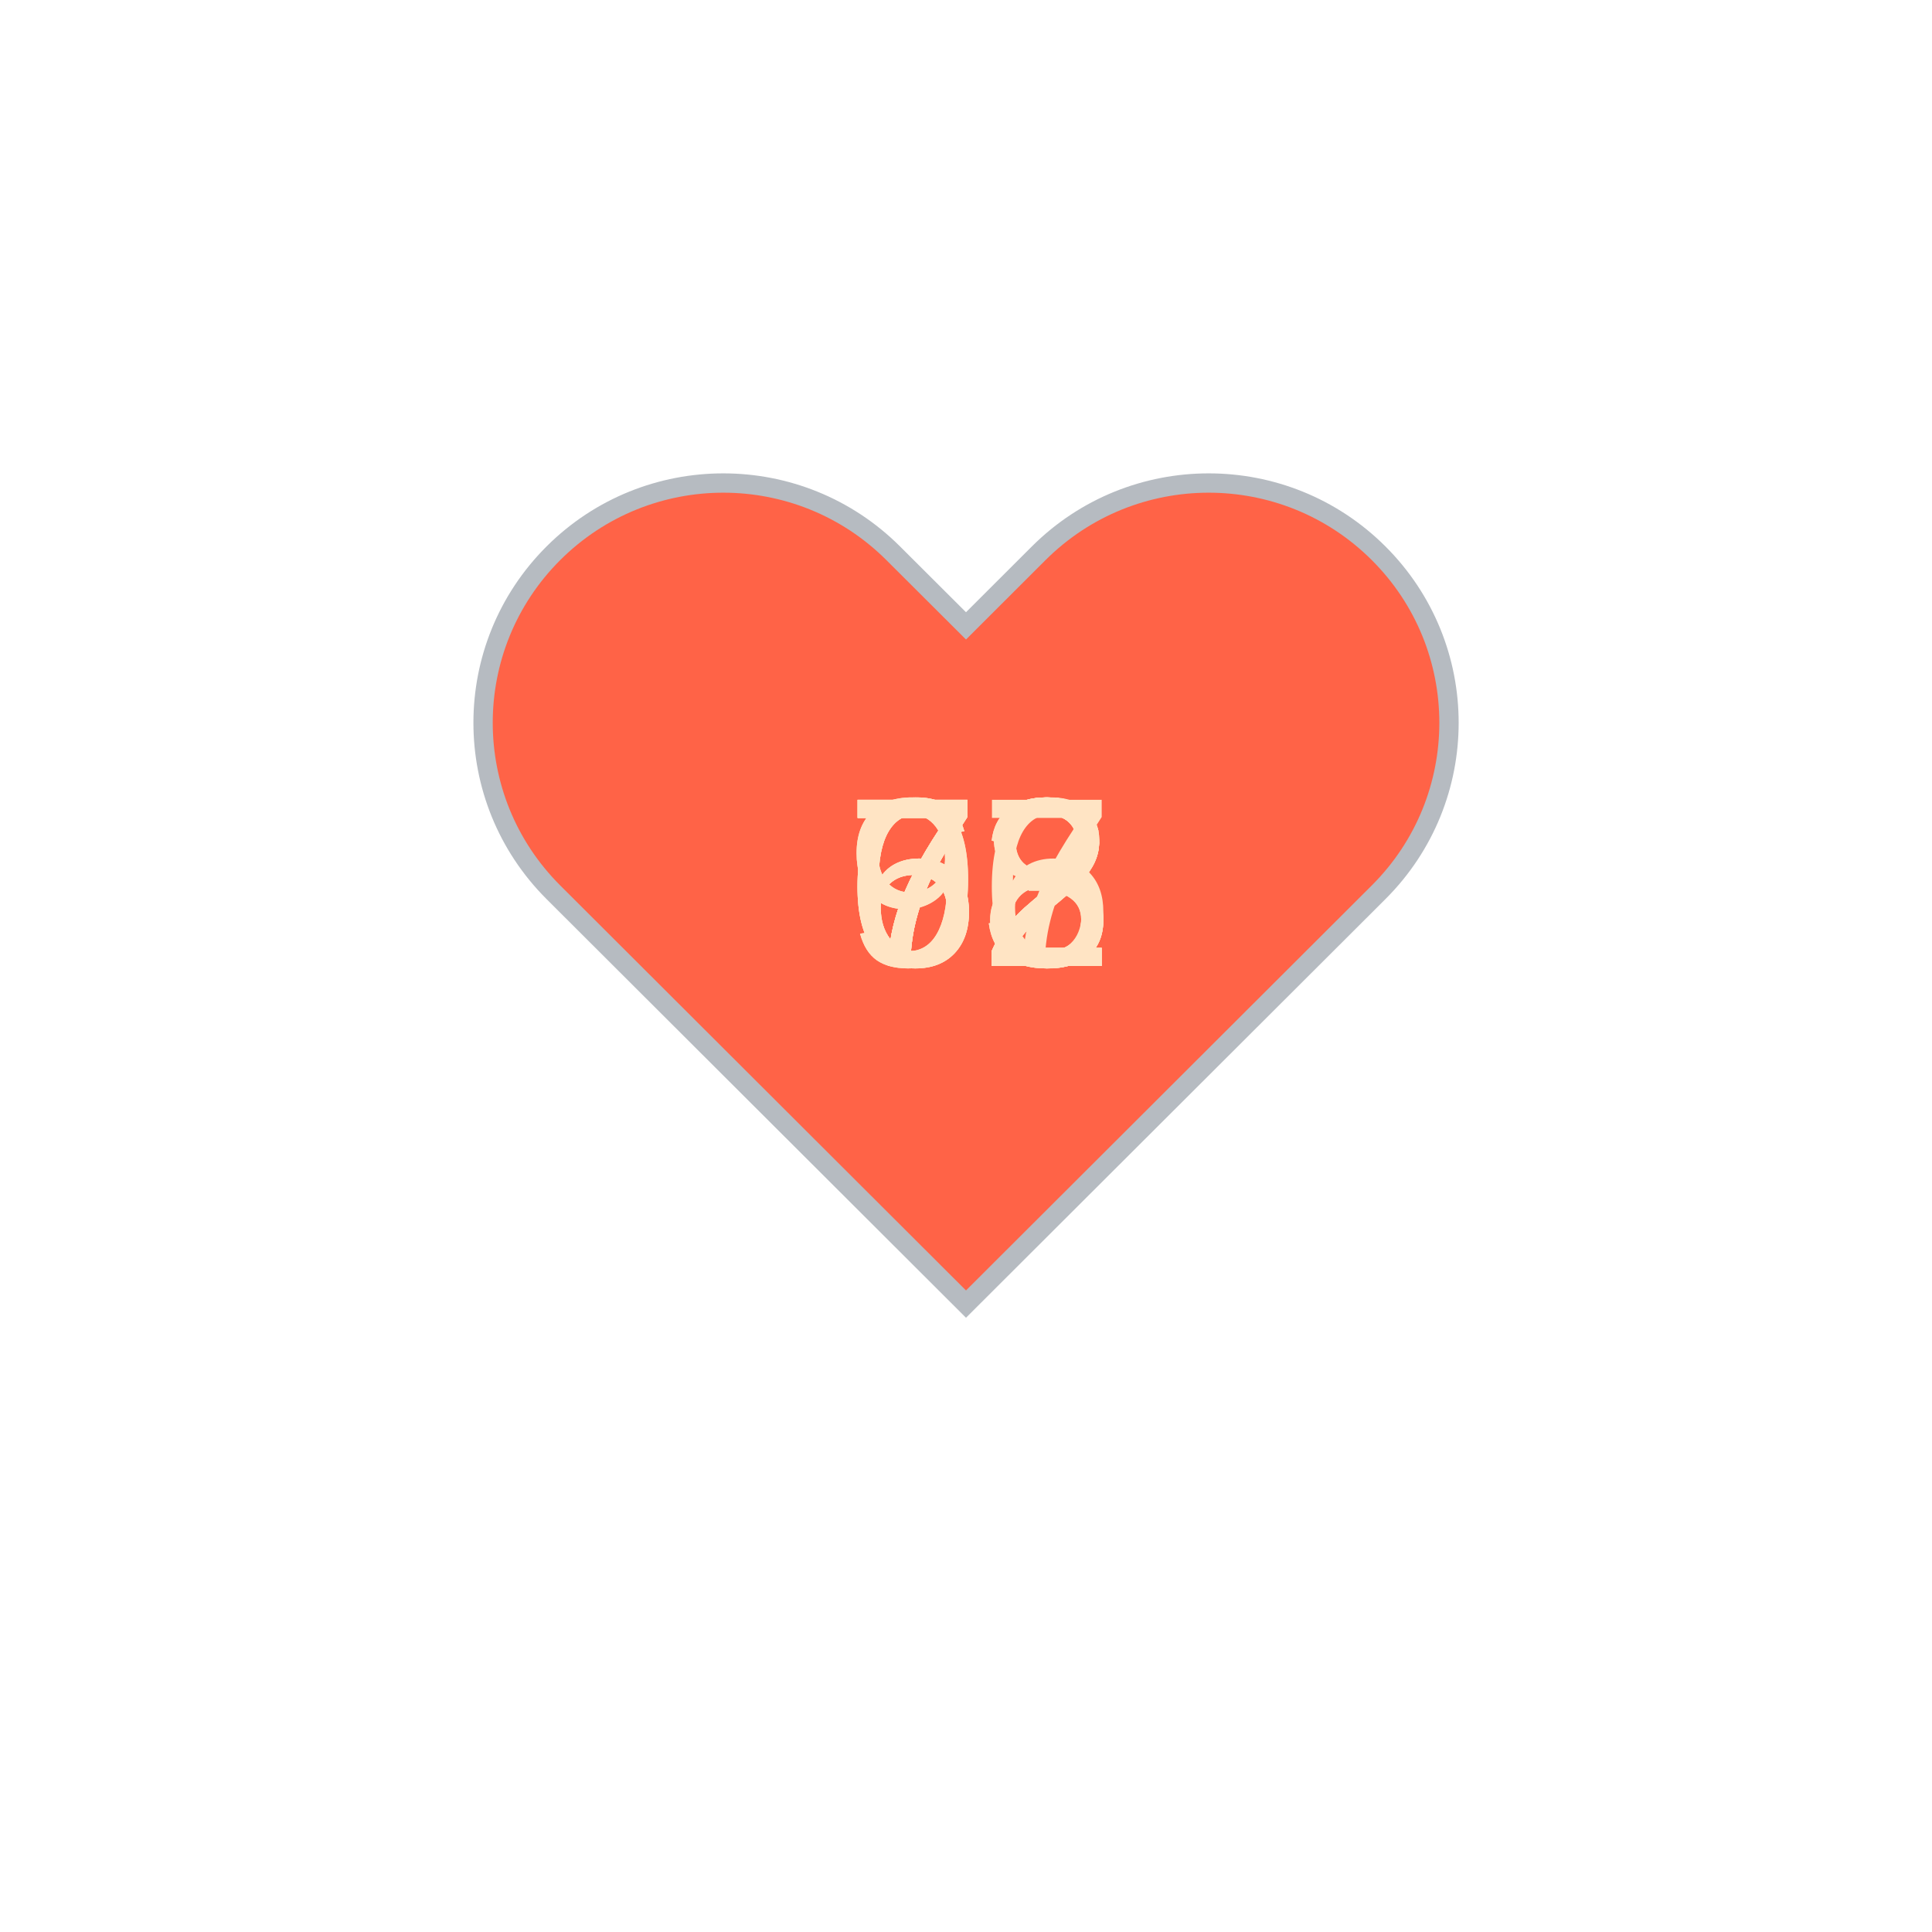
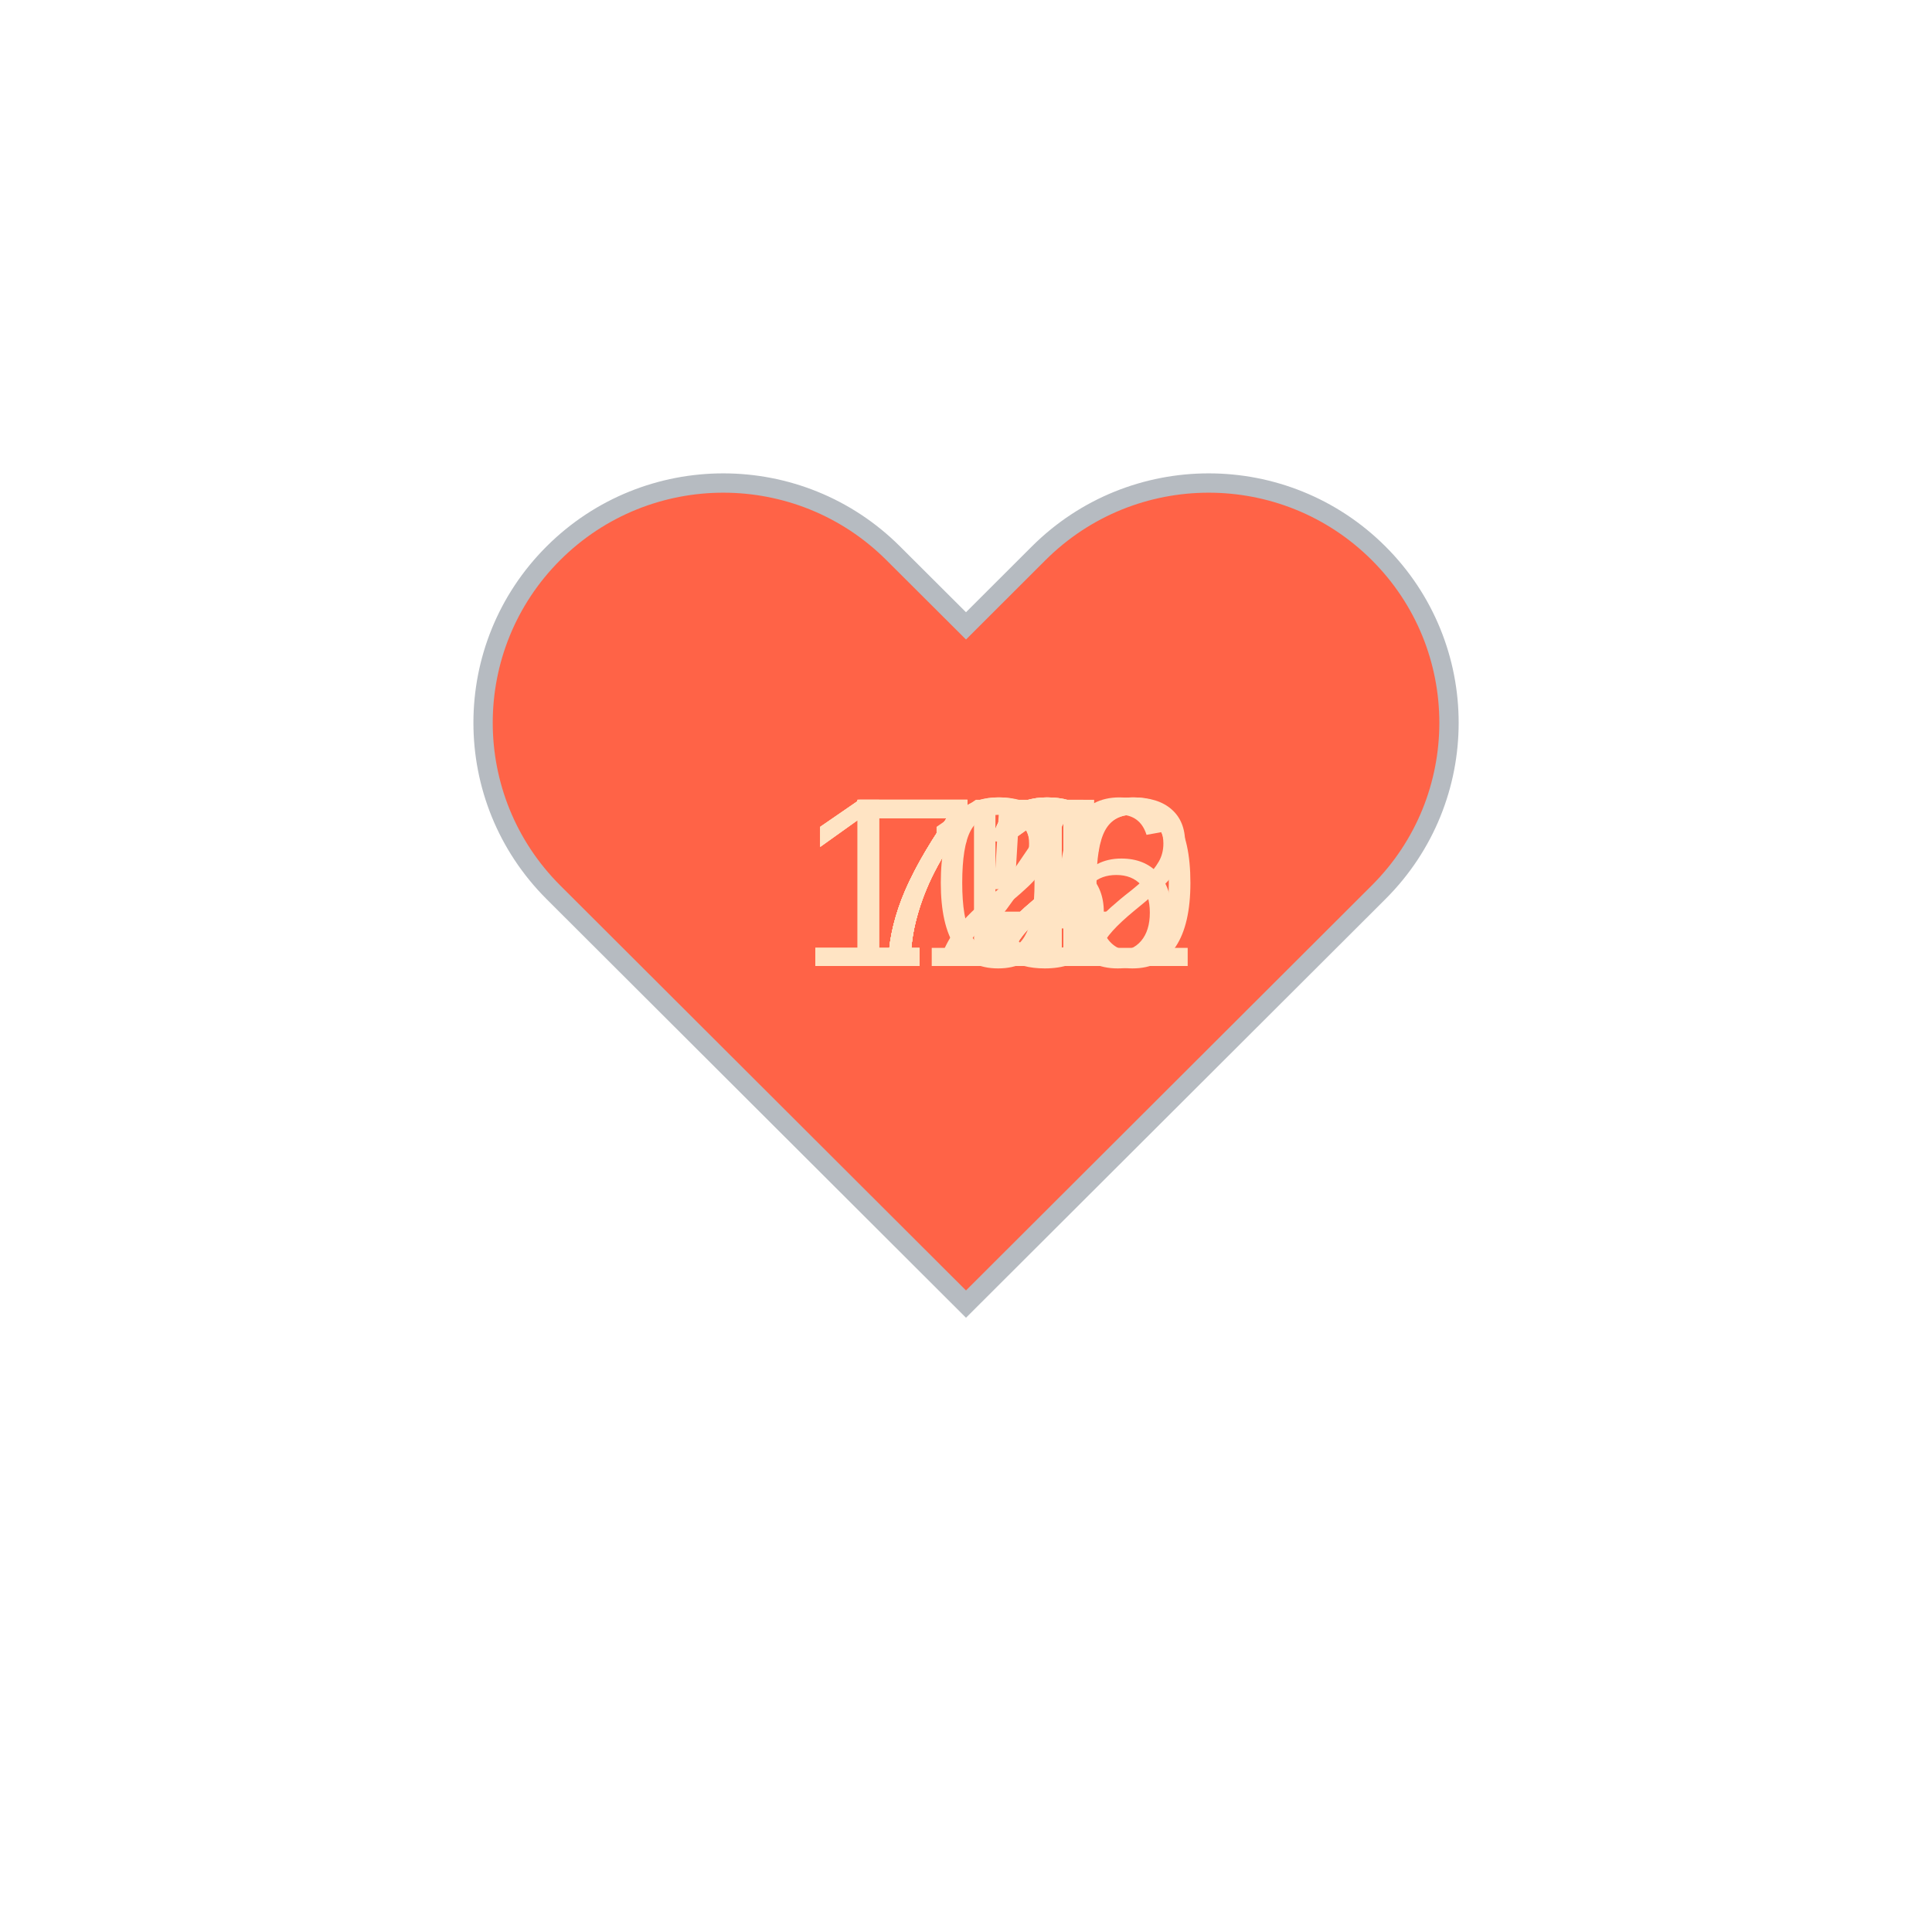
<svg xmlns="http://www.w3.org/2000/svg" baseProfile="full" height="150" version="1.1" viewBox="0,0,200,200" width="150">
  <defs />
  <g transform="translate(100 100)">
    <path d="M92.71,7.27L92.71,7.27c-9.71-9.69-25.46-9.69-35.18,0L50,14.79l-7.54-7.52C32.75-2.42,17-2.42,7.29,7.27v0 c-9.71,9.69-9.71,25.41,0,35.1L50,85l42.71-42.63C102.43,32.68,102.43,16.96,92.71,7.27z" fill="tomato" stroke="#B6BBC1" stroke-width="2" transform="translate(-50 -50)" />
    <animateTransform additive="sum" attributeName="transform" dur="1.2s" repeatCount="indefinite" type="scale" values="1; 1.5; 1.25; 1.5; 1.5; 1;" />
-     <text fill="bisque" style="font-size:25px; font-family:Arial" transform="translate(-12.5 0)">68<animate attributeName="visibility" dur="12.0s" keyTimes="0;0.1;0.2;0.3;0.4;0.5;0.6;0.7;0.8;0.9;1.0" repeatCount="indefinite" values="visible;hidden;hidden;hidden;hidden;hidden;hidden;hidden;hidden;hidden;hidden" />
+     <text fill="bisque" style="font-size:25px; font-family:Arial" transform="translate(-12.5 0)">72<animate attributeName="visibility" dur="12.0s" keyTimes="0;0.1;0.2;0.3;0.4;0.5;0.6;0.7;0.8;0.9;1.0" repeatCount="indefinite" values="visible;hidden;hidden;hidden;hidden;hidden;hidden;hidden;hidden;hidden;hidden" />
    </text>
-     <text fill="bisque" style="font-size:25px; font-family:Arial" transform="translate(-12.5 0)">66<animate attributeName="visibility" dur="12.0s" keyTimes="0;0.1;0.2;0.3;0.4;0.5;0.6;0.7;0.8;0.9;1.0" repeatCount="indefinite" values="hidden;visible;hidden;hidden;hidden;hidden;hidden;hidden;hidden;hidden;hidden" />
+     <text fill="bisque" style="font-size:25px; font-family:Arial" transform="translate(-12.5 0)">72<animate attributeName="visibility" dur="12.0s" keyTimes="0;0.1;0.2;0.3;0.4;0.5;0.6;0.7;0.8;0.9;1.0" repeatCount="indefinite" values="hidden;visible;hidden;hidden;hidden;hidden;hidden;hidden;hidden;hidden;hidden" />
    </text>
-     <text fill="bisque" style="font-size:25px; font-family:Arial" transform="translate(-12.5 0)">67<animate attributeName="visibility" dur="12.0s" keyTimes="0;0.1;0.2;0.3;0.4;0.5;0.6;0.7;0.8;0.9;1.0" repeatCount="indefinite" values="hidden;hidden;visible;hidden;hidden;hidden;hidden;hidden;hidden;hidden;hidden" />
+     <text fill="bisque" style="font-size:25px; font-family:Arial" transform="translate(-12.5 0)">71<animate attributeName="visibility" dur="12.0s" keyTimes="0;0.1;0.2;0.3;0.4;0.5;0.6;0.7;0.8;0.9;1.0" repeatCount="indefinite" values="hidden;hidden;visible;hidden;hidden;hidden;hidden;hidden;hidden;hidden;hidden" />
    </text>
    <text fill="bisque" style="font-size:25px; font-family:Arial" transform="translate(-12.5 0)">72<animate attributeName="visibility" dur="12.0s" keyTimes="0;0.1;0.2;0.3;0.4;0.5;0.6;0.7;0.8;0.9;1.0" repeatCount="indefinite" values="hidden;hidden;hidden;visible;hidden;hidden;hidden;hidden;hidden;hidden;hidden" />
    </text>
-     <text fill="bisque" style="font-size:25px; font-family:Arial" transform="translate(-12.5 0)">72<animate attributeName="visibility" dur="12.0s" keyTimes="0;0.1;0.2;0.3;0.4;0.5;0.6;0.7;0.8;0.9;1.0" repeatCount="indefinite" values="hidden;hidden;hidden;hidden;visible;hidden;hidden;hidden;hidden;hidden;hidden" />
+     <text fill="bisque" style="font-size:25px; font-family:Arial" transform="translate(-12.5 0)">71<animate attributeName="visibility" dur="12.0s" keyTimes="0;0.1;0.2;0.3;0.4;0.5;0.6;0.7;0.8;0.9;1.0" repeatCount="indefinite" values="hidden;hidden;hidden;hidden;visible;hidden;hidden;hidden;hidden;hidden;hidden" />
    </text>
-     <text fill="bisque" style="font-size:25px; font-family:Arial" transform="translate(-12.5 0)">72<animate attributeName="visibility" dur="12.0s" keyTimes="0;0.1;0.2;0.3;0.4;0.5;0.6;0.7;0.8;0.9;1.0" repeatCount="indefinite" values="hidden;hidden;hidden;hidden;hidden;visible;hidden;hidden;hidden;hidden;hidden" />
+     <text fill="bisque" style="font-size:25px; font-family:Arial" transform="translate(-12.5 0)">75<animate attributeName="visibility" dur="12.0s" keyTimes="0;0.1;0.2;0.3;0.4;0.5;0.6;0.7;0.8;0.9;1.0" repeatCount="indefinite" values="hidden;hidden;hidden;hidden;hidden;visible;hidden;hidden;hidden;hidden;hidden" />
    </text>
-     <text fill="bisque" style="font-size:25px; font-family:Arial" transform="translate(-12.5 0)">73<animate attributeName="visibility" dur="12.0s" keyTimes="0;0.1;0.2;0.3;0.4;0.5;0.6;0.7;0.8;0.9;1.0" repeatCount="indefinite" values="hidden;hidden;hidden;hidden;hidden;hidden;visible;hidden;hidden;hidden;hidden" />
+     <text fill="bisque" style="font-size:25px; font-family:Arial" transform="translate(-12.5 0)">74<animate attributeName="visibility" dur="12.0s" keyTimes="0;0.1;0.2;0.3;0.4;0.5;0.6;0.7;0.8;0.9;1.0" repeatCount="indefinite" values="hidden;hidden;hidden;hidden;hidden;hidden;visible;hidden;hidden;hidden;hidden" />
    </text>
-     <text fill="bisque" style="font-size:25px; font-family:Arial" transform="translate(-12.5 0)">72<animate attributeName="visibility" dur="12.0s" keyTimes="0;0.1;0.2;0.3;0.4;0.5;0.6;0.7;0.8;0.9;1.0" repeatCount="indefinite" values="hidden;hidden;hidden;hidden;hidden;hidden;hidden;visible;hidden;hidden;hidden" />
+     <text fill="bisque" style="font-size:25px; font-family:Arial" transform="translate(-17.5 0)">116<animate attributeName="visibility" dur="12.0s" keyTimes="0;0.1;0.2;0.3;0.4;0.5;0.6;0.7;0.8;0.9;1.0" repeatCount="indefinite" values="hidden;hidden;hidden;hidden;hidden;hidden;hidden;visible;hidden;hidden;hidden" />
    </text>
-     <text fill="bisque" style="font-size:25px; font-family:Arial" transform="translate(-12.5 0)">93<animate attributeName="visibility" dur="12.0s" keyTimes="0;0.1;0.2;0.3;0.4;0.5;0.6;0.7;0.8;0.9;1.0" repeatCount="indefinite" values="hidden;hidden;hidden;hidden;hidden;hidden;hidden;hidden;visible;hidden;hidden" />
+     <text fill="bisque" style="font-size:25px; font-family:Arial" transform="translate(-17.5 0)">102<animate attributeName="visibility" dur="12.0s" keyTimes="0;0.1;0.2;0.3;0.4;0.5;0.6;0.7;0.8;0.9;1.0" repeatCount="indefinite" values="hidden;hidden;hidden;hidden;hidden;hidden;hidden;hidden;visible;hidden;hidden" />
    </text>
-     <text fill="bisque" style="font-size:25px; font-family:Arial" transform="translate(-12.5 0)">98<animate attributeName="visibility" dur="12.0s" keyTimes="0;0.1;0.2;0.3;0.4;0.5;0.6;0.7;0.8;0.9;1.0" repeatCount="indefinite" values="hidden;hidden;hidden;hidden;hidden;hidden;hidden;hidden;hidden;visible;hidden" />
+     <text fill="bisque" style="font-size:25px; font-family:Arial" transform="translate(-17.5 0)">120<animate attributeName="visibility" dur="12.0s" keyTimes="0;0.1;0.2;0.3;0.4;0.5;0.6;0.7;0.8;0.9;1.0" repeatCount="indefinite" values="hidden;hidden;hidden;hidden;hidden;hidden;hidden;hidden;hidden;visible;hidden" />
    </text>
  </g>
</svg>
